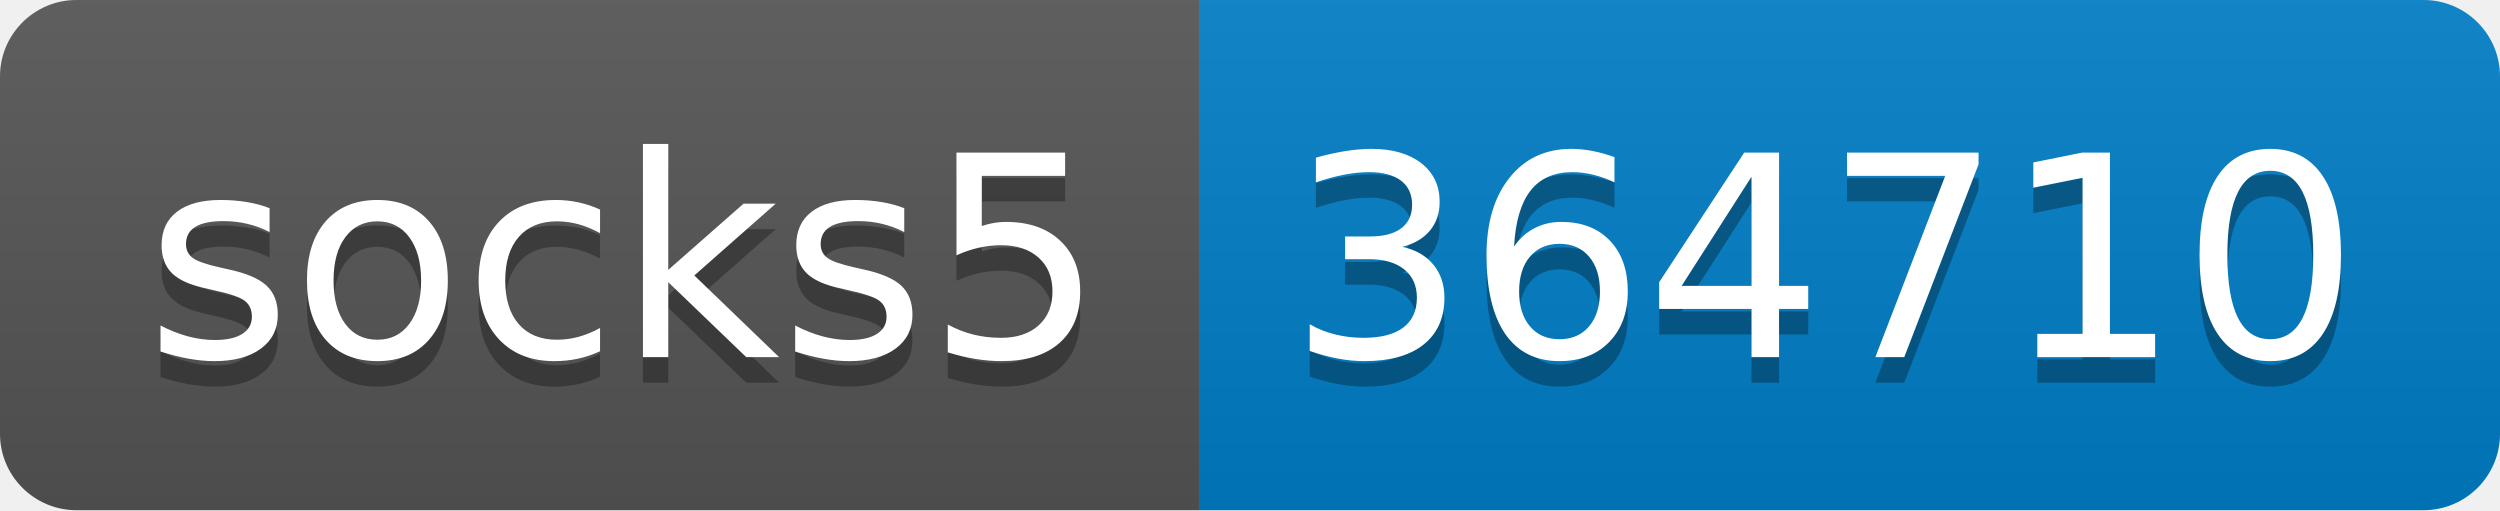
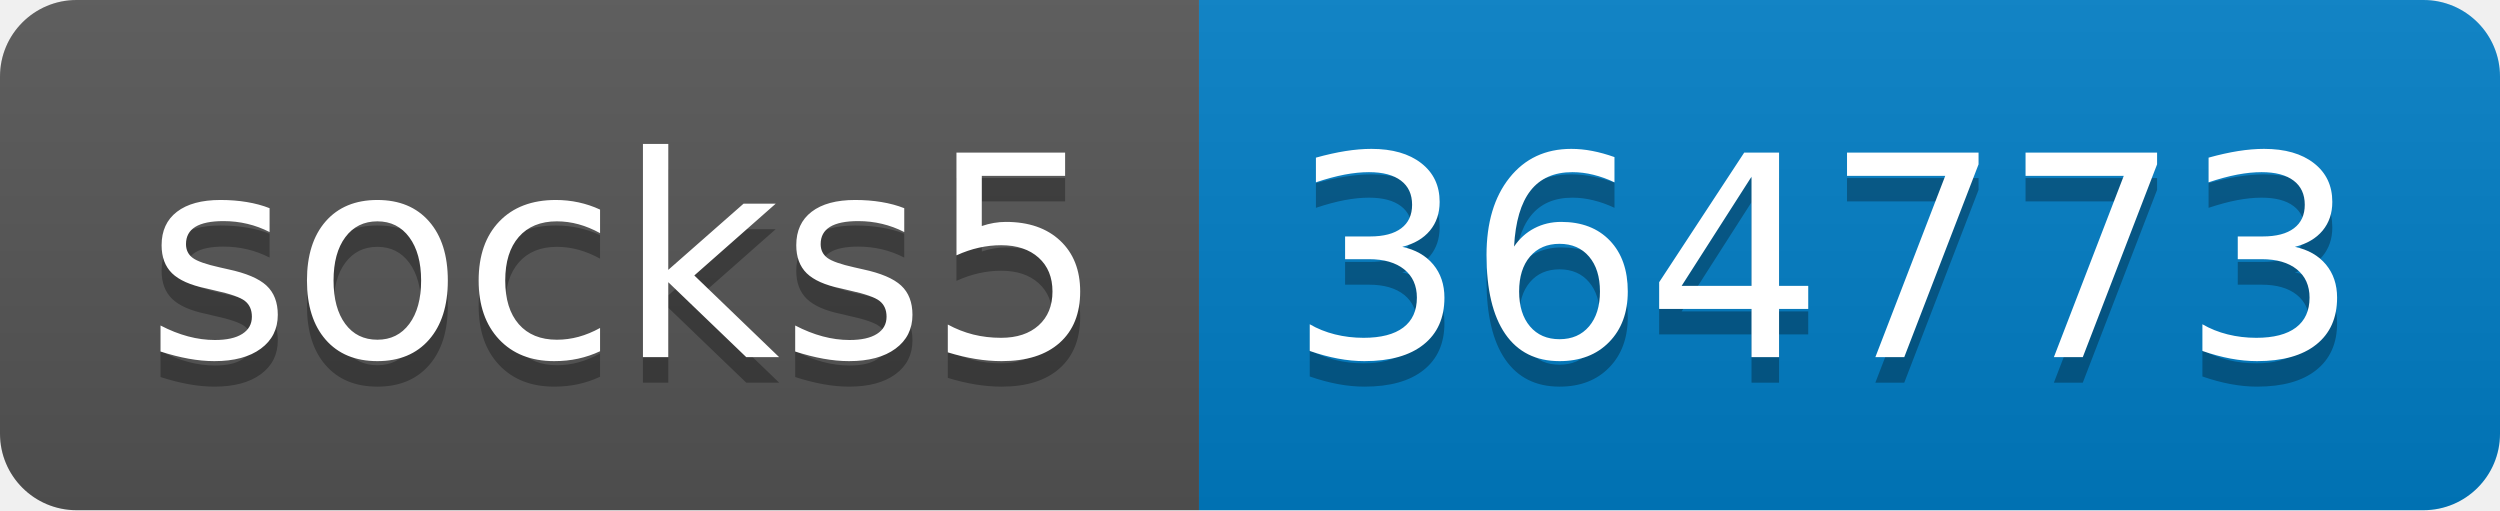
- <svg xmlns="http://www.w3.org/2000/svg" width="98" height="20" role="img" aria-label="socks5: 364710">
+ <svg xmlns="http://www.w3.org/2000/svg" width="98" height="20" role="img" aria-label="socks5: 364773">
  <linearGradient id="s" x2="0" y2="100%">
    <stop offset="0" stop-color="#bbb" stop-opacity=".1" />
    <stop offset="1" stop-opacity=".1" />
  </linearGradient>
  <clipPath id="r">
    <rect width="98" height="20" rx="3" fill="#fff" />
  </clipPath>
  <g clip-path="url(#r)">
    <rect width="47" height="20" fill="#555" />
    <rect x="47" width="51" height="20" fill="#007ec6" />
    <rect width="98" height="20" fill="url(#s)" />
  </g>
  <g fill="#fff" text-anchor="middle" font-family="Verdana,Geneva,DejaVu Sans,sans-serif" text-rendering="geometricPrecision" font-size="110">
    <text aria-hidden="true" x="245" y="150" fill="#010101" fill-opacity=".3" transform="scale(.1)" textLength="370">socks5</text>
    <text x="245" y="140" transform="scale(.1)" fill="#fff" textLength="370">socks5</text>
-     <text aria-hidden="true" x="715" y="150" fill="#010101" fill-opacity=".3" transform="scale(.1)" textLength="410">364710</text>
-     <text x="715" y="140" transform="scale(.1)" fill="#fff" textLength="410">364710</text>
+     <text aria-hidden="true" x="715" y="150" fill="#010101" fill-opacity=".3" transform="scale(.1)" textLength="410">364773</text>
+     <text x="715" y="140" transform="scale(.1)" fill="#fff" textLength="410">364773</text>
  </g>
</svg>
